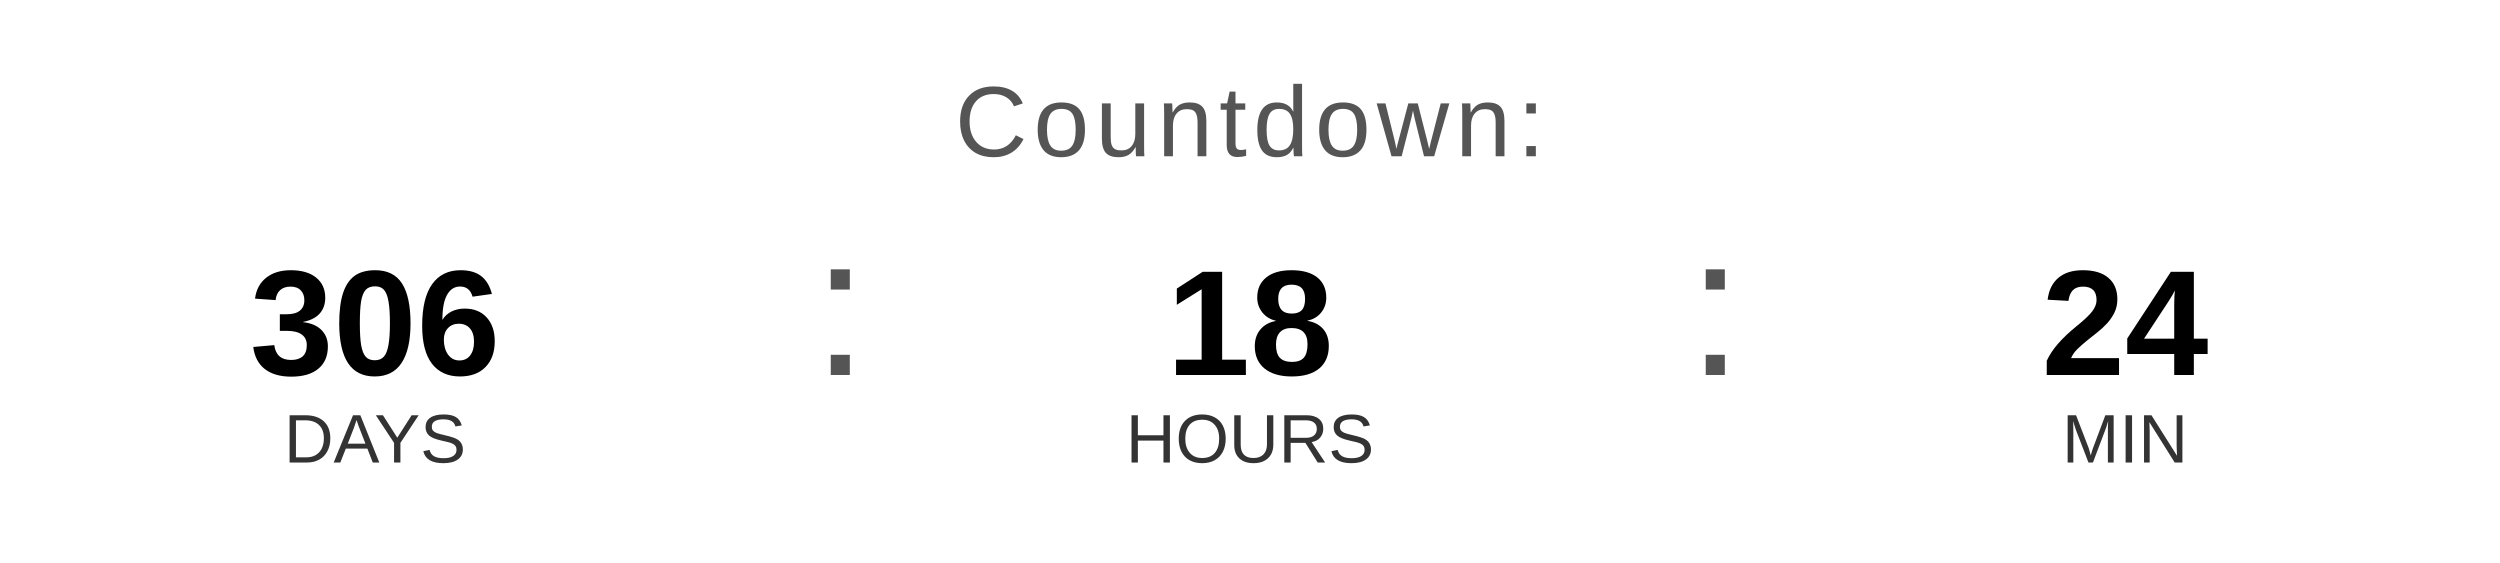
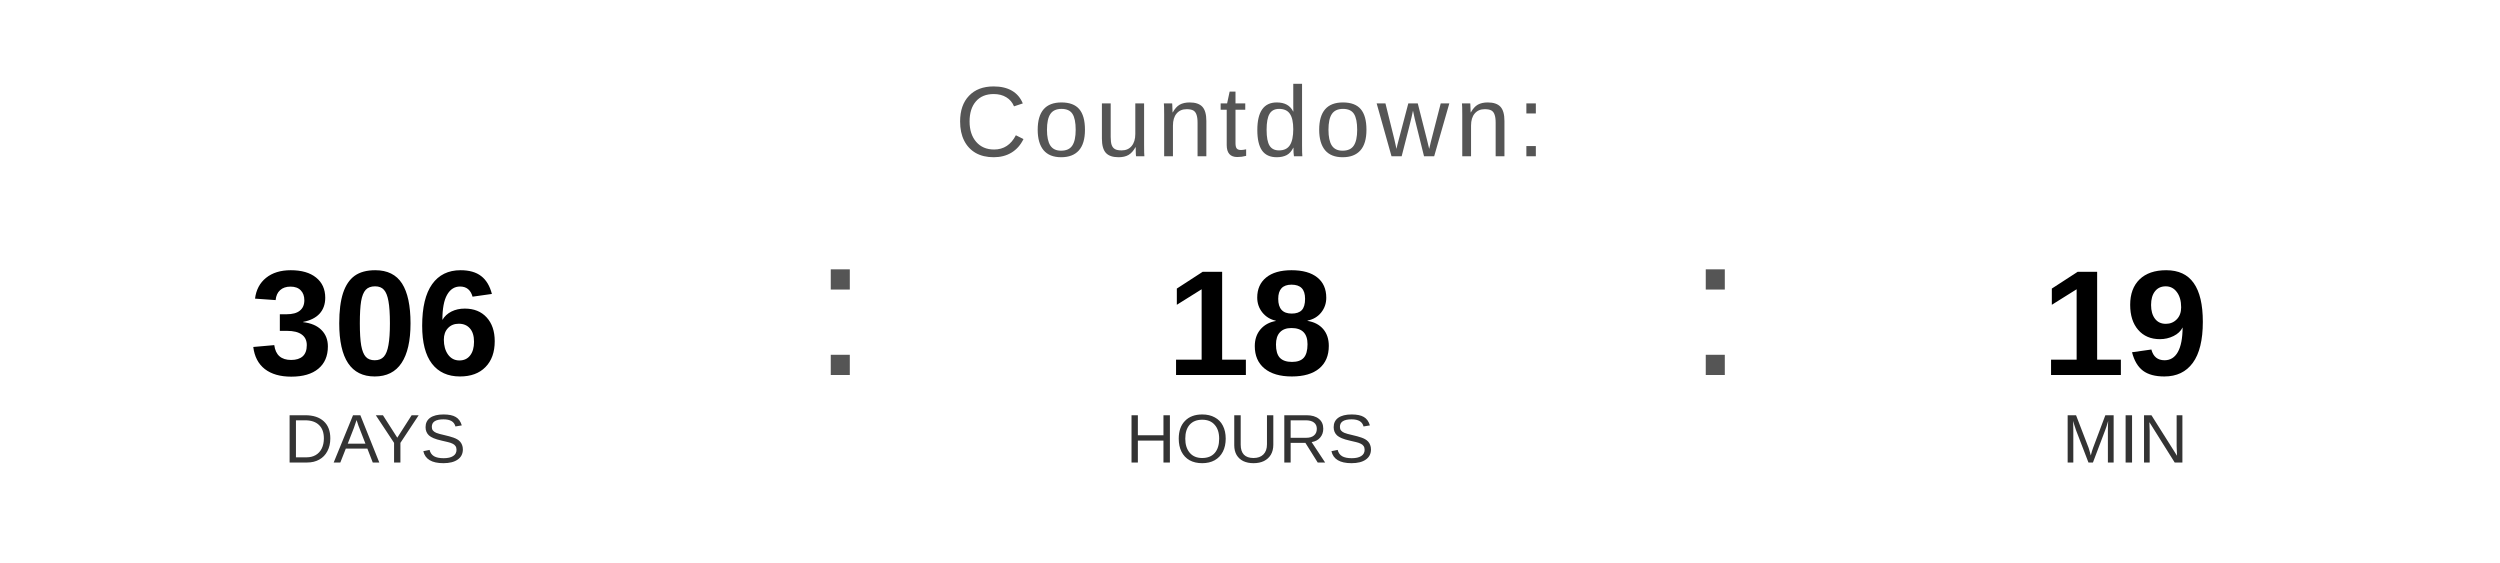
<svg xmlns="http://www.w3.org/2000/svg" width="400" height="90" viewBox="0 0 400 90">
  <text x="200" y="25" font-family="Arial, Helvetica, sans-serif" font-size="16" fill="#555555" text-anchor="middle" letter-spacing="1">
    Countdown:
  </text>
  <text x="60" y="60" font-family="Arial, Helvetica, sans-serif" font-size="24" font-weight="bold" fill="#000000" text-anchor="middle">306</text>
  <text x="60" y="74" font-family="Arial, Helvetica, sans-serif" font-size="11" fill="#333333" text-anchor="middle">DAYS</text>
  <text x="130" y="60" font-family="Arial, sans-serif" font-size="32" fill="#555555">:</text>
  <text x="200" y="60" font-family="Arial, Helvetica, sans-serif" font-size="24" font-weight="bold" fill="#000000" text-anchor="middle">18</text>
  <text x="200" y="74" font-family="Arial, Helvetica, sans-serif" font-size="11" fill="#333333" text-anchor="middle">HOURS</text>
  <text x="270" y="60" font-family="Arial, sans-serif" font-size="32" fill="#555555">:</text>
-   <text x="340" y="60" font-family="Arial, Helvetica, sans-serif" font-size="24" font-weight="bold" fill="#000000" text-anchor="middle">24</text>
+   <text x="340" y="60" font-family="Arial, Helvetica, sans-serif" font-size="24" font-weight="bold" fill="#000000" text-anchor="middle">19</text>
  <text x="340" y="74" font-family="Arial, Helvetica, sans-serif" font-size="11" fill="#333333" text-anchor="middle">MIN</text>
</svg>
